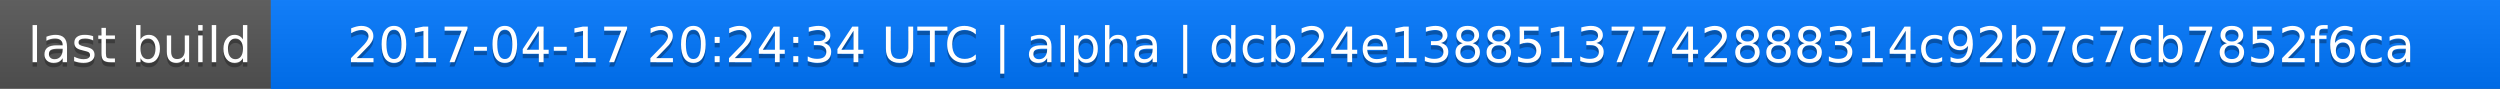
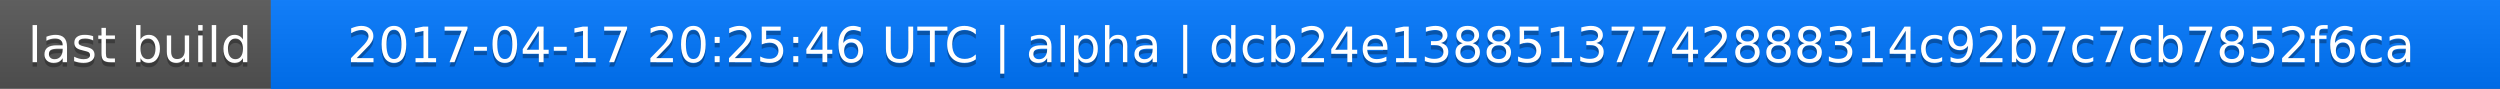
<svg xmlns="http://www.w3.org/2000/svg" width="563" height="20">
  <linearGradient id="a" x2="0" y2="100%">
    <stop offset="0" stop-color="#bbb" stop-opacity=".1" />
    <stop offset="1" stop-opacity=".1" />
  </linearGradient>
  <rect rx="0" width="563" height="20" fill="#555" />
  <rect rx="0" x="61" width="502" height="20" fill="#07f" />
  <path fill="#07f" d="M61 0h4v20h-4z" />
  <rect rx="0" width="563" height="20" fill="url(#a)" />
  <g fill="#fff" text-anchor="middle" font-family="DejaVu Sans,Verdana,Geneva,sans-serif" font-size="11">
    <text x="31.5" y="15" fill="#010101" fill-opacity=".3">last build</text>
    <text x="31.5" y="14">last build</text>
-     <text x="311" y="15" fill="#010101" fill-opacity=".3">2017-04-17 20:24:34 UTC | alpha | dcb24e13885137742888314c92b7c7cb7852f6ca</text>
-     <text x="311" y="14">2017-04-17 20:24:34 UTC | alpha | dcb24e13885137742888314c92b7c7cb7852f6ca</text>
+     <text x="311" y="15" fill="#010101" fill-opacity=".3">2017-04-17 20:25:46 UTC | alpha | dcb24e13885137742888314c92b7c7cb7852f6ca</text>
+     <text x="311" y="14">2017-04-17 20:25:46 UTC | alpha | dcb24e13885137742888314c92b7c7cb7852f6ca</text>
  </g>
</svg>
